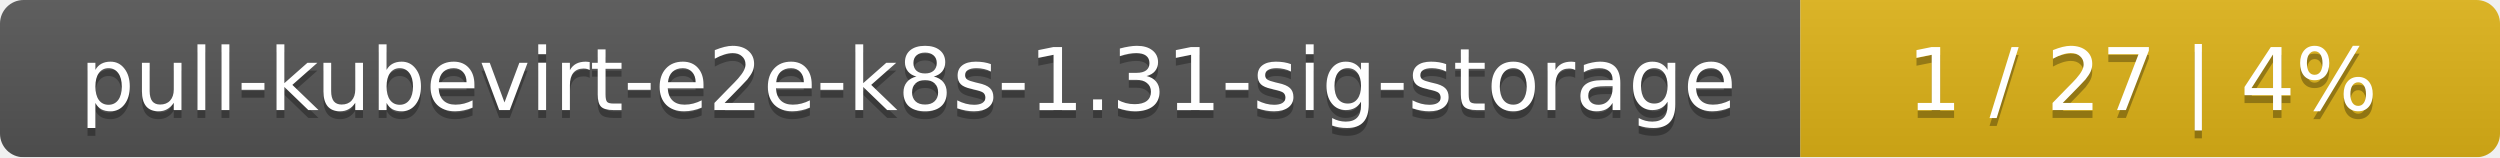
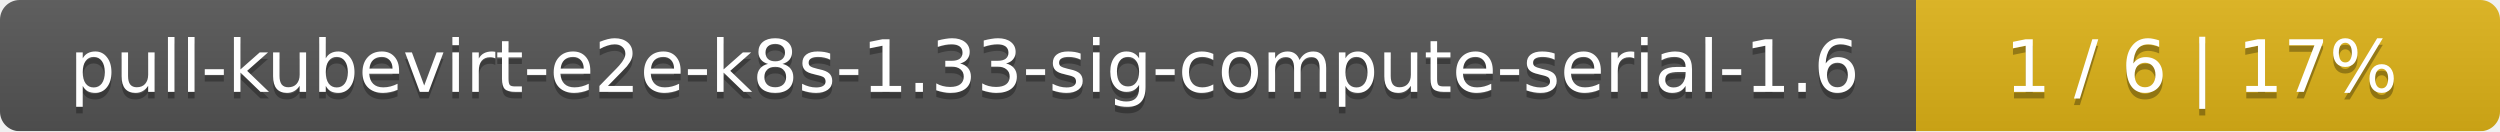
- <svg xmlns="http://www.w3.org/2000/svg" width="318" height="20">
+ <svg xmlns="http://www.w3.org/2000/svg" width="381" height="20">
  <linearGradient id="smooth" x2="0" y2="100%">
    <stop offset="0" stop-color="#bbb" stop-opacity=".1" />
    <stop offset="1" stop-opacity=".1" />
  </linearGradient>
  <mask id="round">
-     <rect width="318" height="20" rx="3" fill="#fff" />
+     <rect width="381" height="20" rx="3" fill="#fff" />
  </mask>
  <g mask="url(#round)">
-     <rect width="229" height="20" fill="#555" />
-     <rect x="229" width="89" height="20" fill="#dfb317" />
-     <rect width="318" height="20" fill="url(#smooth)" />
+     <rect width="292" height="20" fill="#555" />
+     <rect x="292" width="89" height="20" fill="#dfb317" />
+     <rect width="381" height="20" fill="url(#smooth)" />
  </g>
  <g fill="#fff" text-anchor="middle" font-family="DejaVu Sans,Verdana,Geneva,sans-serif" font-size="11">
-     <text x="115.5" y="15" fill="#010101" fill-opacity=".3">pull-kubevirt-e2e-k8s-1.31-sig-storage</text>
-     <text x="115.5" y="14">pull-kubevirt-e2e-k8s-1.31-sig-storage</text>
-     <text x="272.5" y="15" fill="#010101" fill-opacity=".3">1 / 27    |    4%</text>
-     <text x="272.5" y="14">1 / 27    |    4%</text>
+     <text x="147" y="15" fill="#010101" fill-opacity=".3">pull-kubevirt-e2e-k8s-1.33-sig-compute-serial-1.6</text>
+     <text x="147" y="14">pull-kubevirt-e2e-k8s-1.33-sig-compute-serial-1.6</text>
+     <text x="335.5" y="15" fill="#010101" fill-opacity=".3">1 / 6    |    17%</text>
+     <text x="335.5" y="14">1 / 6    |    17%</text>
  </g>
</svg>
